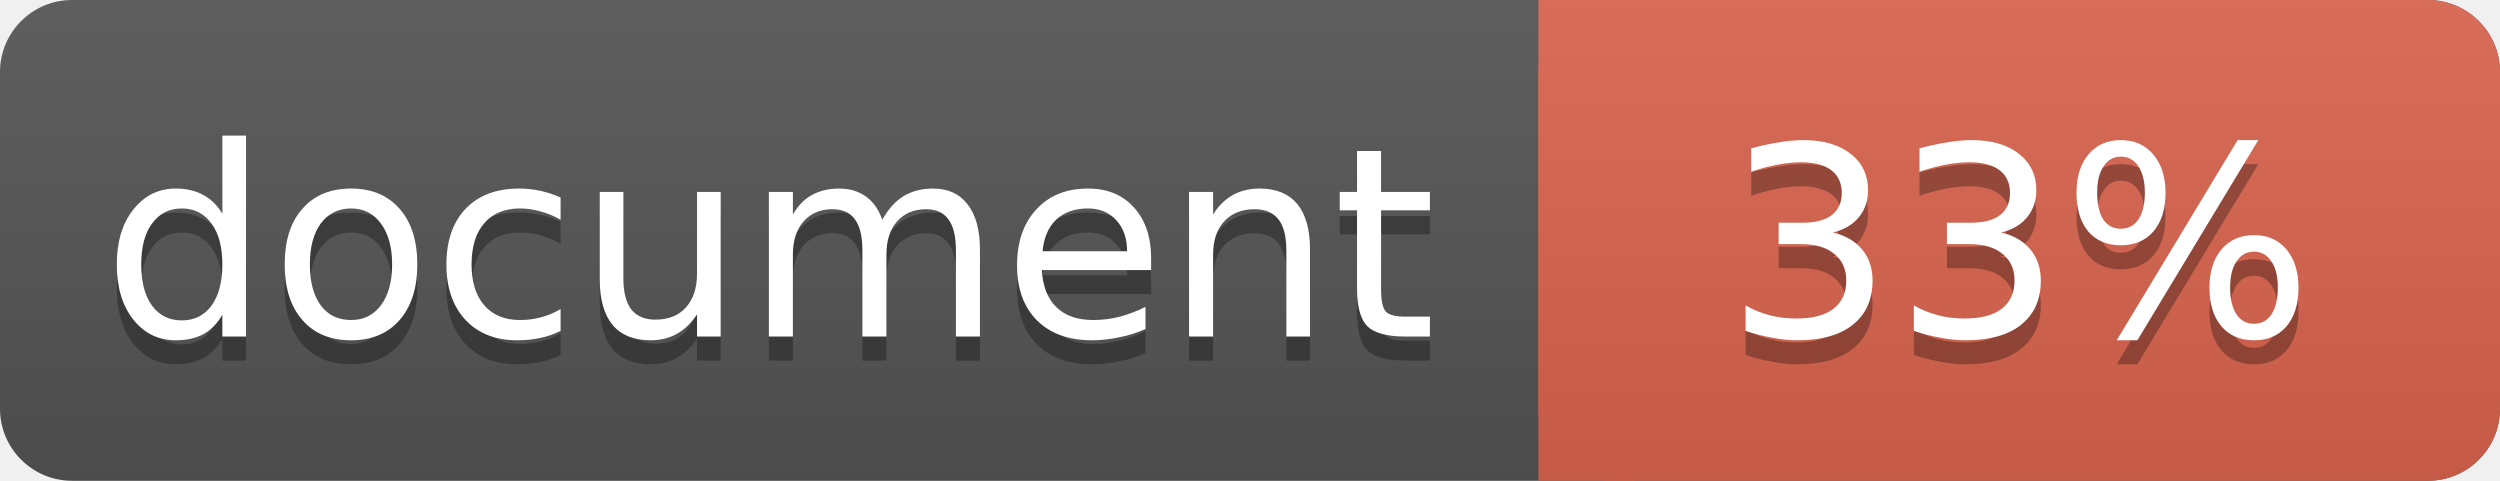
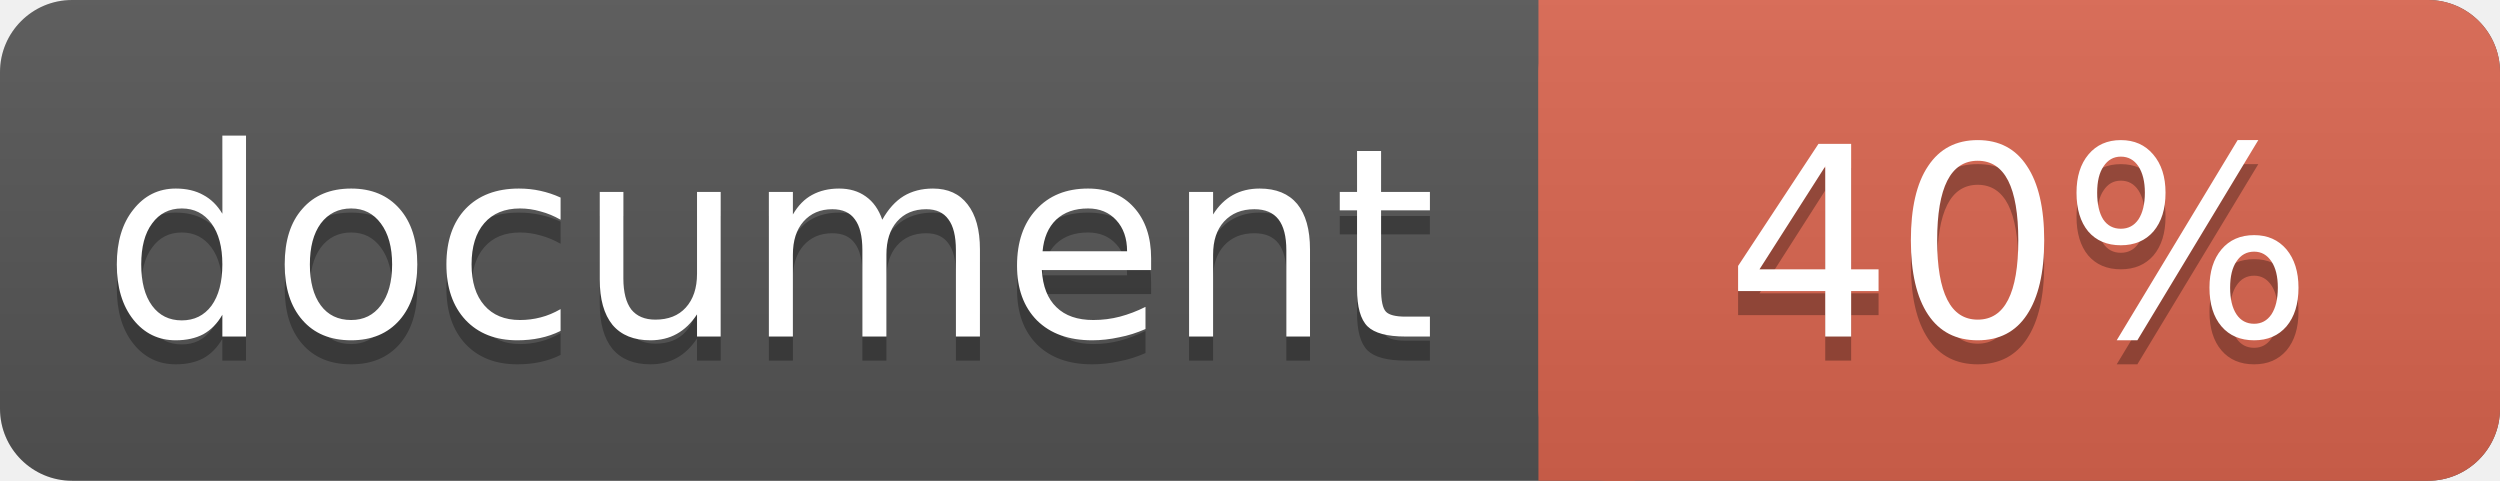
<svg xmlns="http://www.w3.org/2000/svg" width="104" height="20">
  <linearGradient id="a" x2="0" y2="100%">
    <stop offset="0" stop-color="#bbb" stop-opacity=".1" />
    <stop offset="1" stop-opacity=".1" />
  </linearGradient>
  <rect rx="3" width="104" height="20" fill="#555" />
  <rect rx="3" x="64" width="40" height="20" fill="#db654f" />
  <path fill="#db654f" d="M64 0h4v20h-4z" />
  <rect rx="3" width="104" height="20" fill="url(#a)" />
  <g fill="#fff" text-anchor="middle" font-family="DejaVu Sans,Verdana,Geneva,sans-serif" font-size="11">
    <text x="32" y="15" fill="#010101" fill-opacity=".3">document</text>
    <text x="32" y="14">document</text>
-     <text x="84" y="15" fill="#010101" fill-opacity=".3">33%</text>
-     <text x="84" y="14">33%</text>
+     <text x="84" y="15" fill="#010101" fill-opacity=".3">40%</text>
+     <text x="84" y="14">40%</text>
  </g>
</svg>
